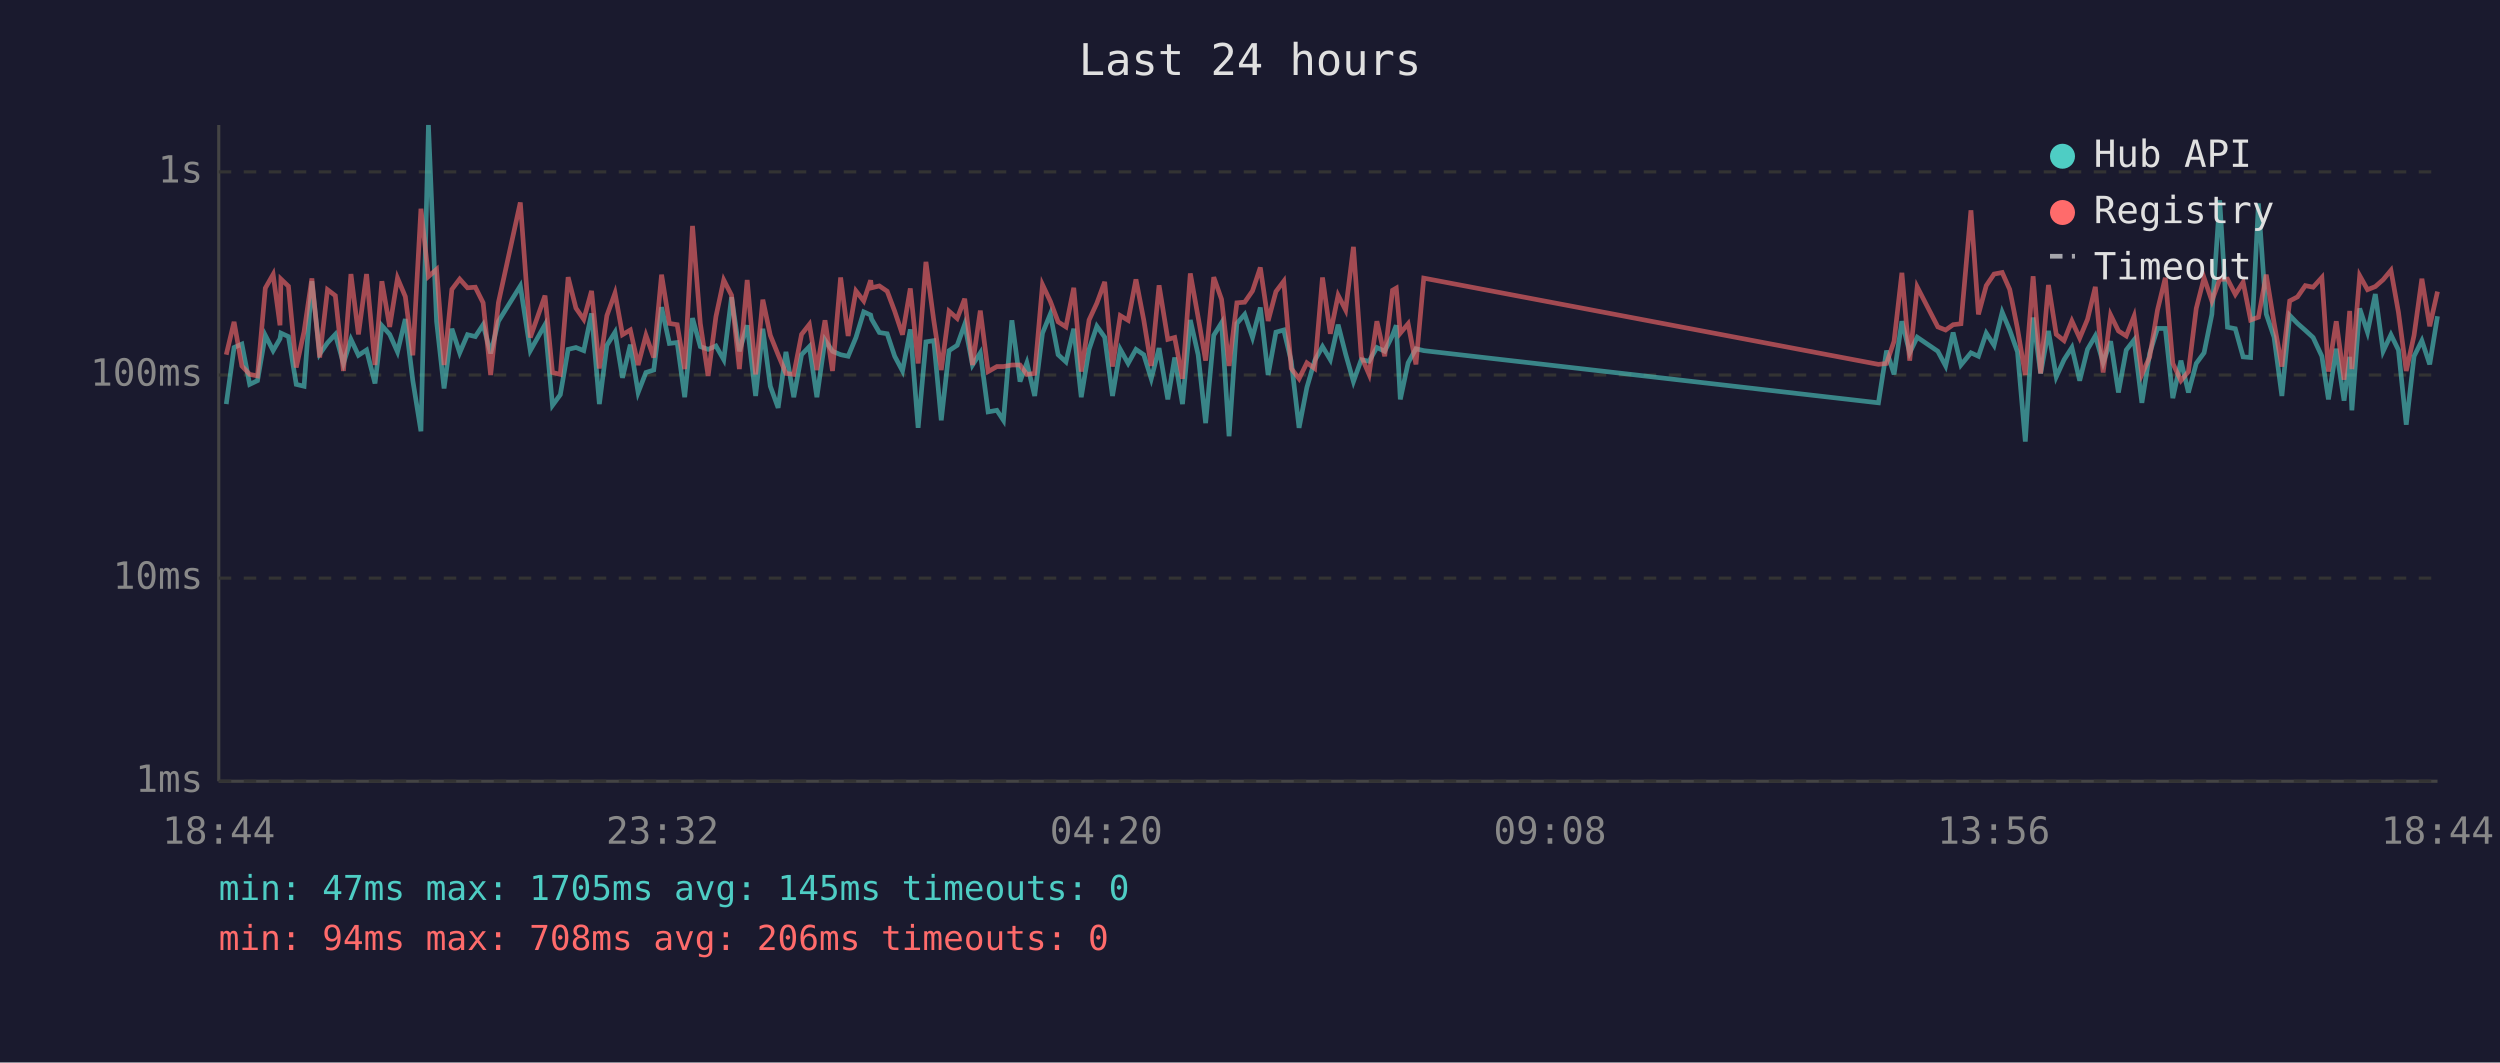
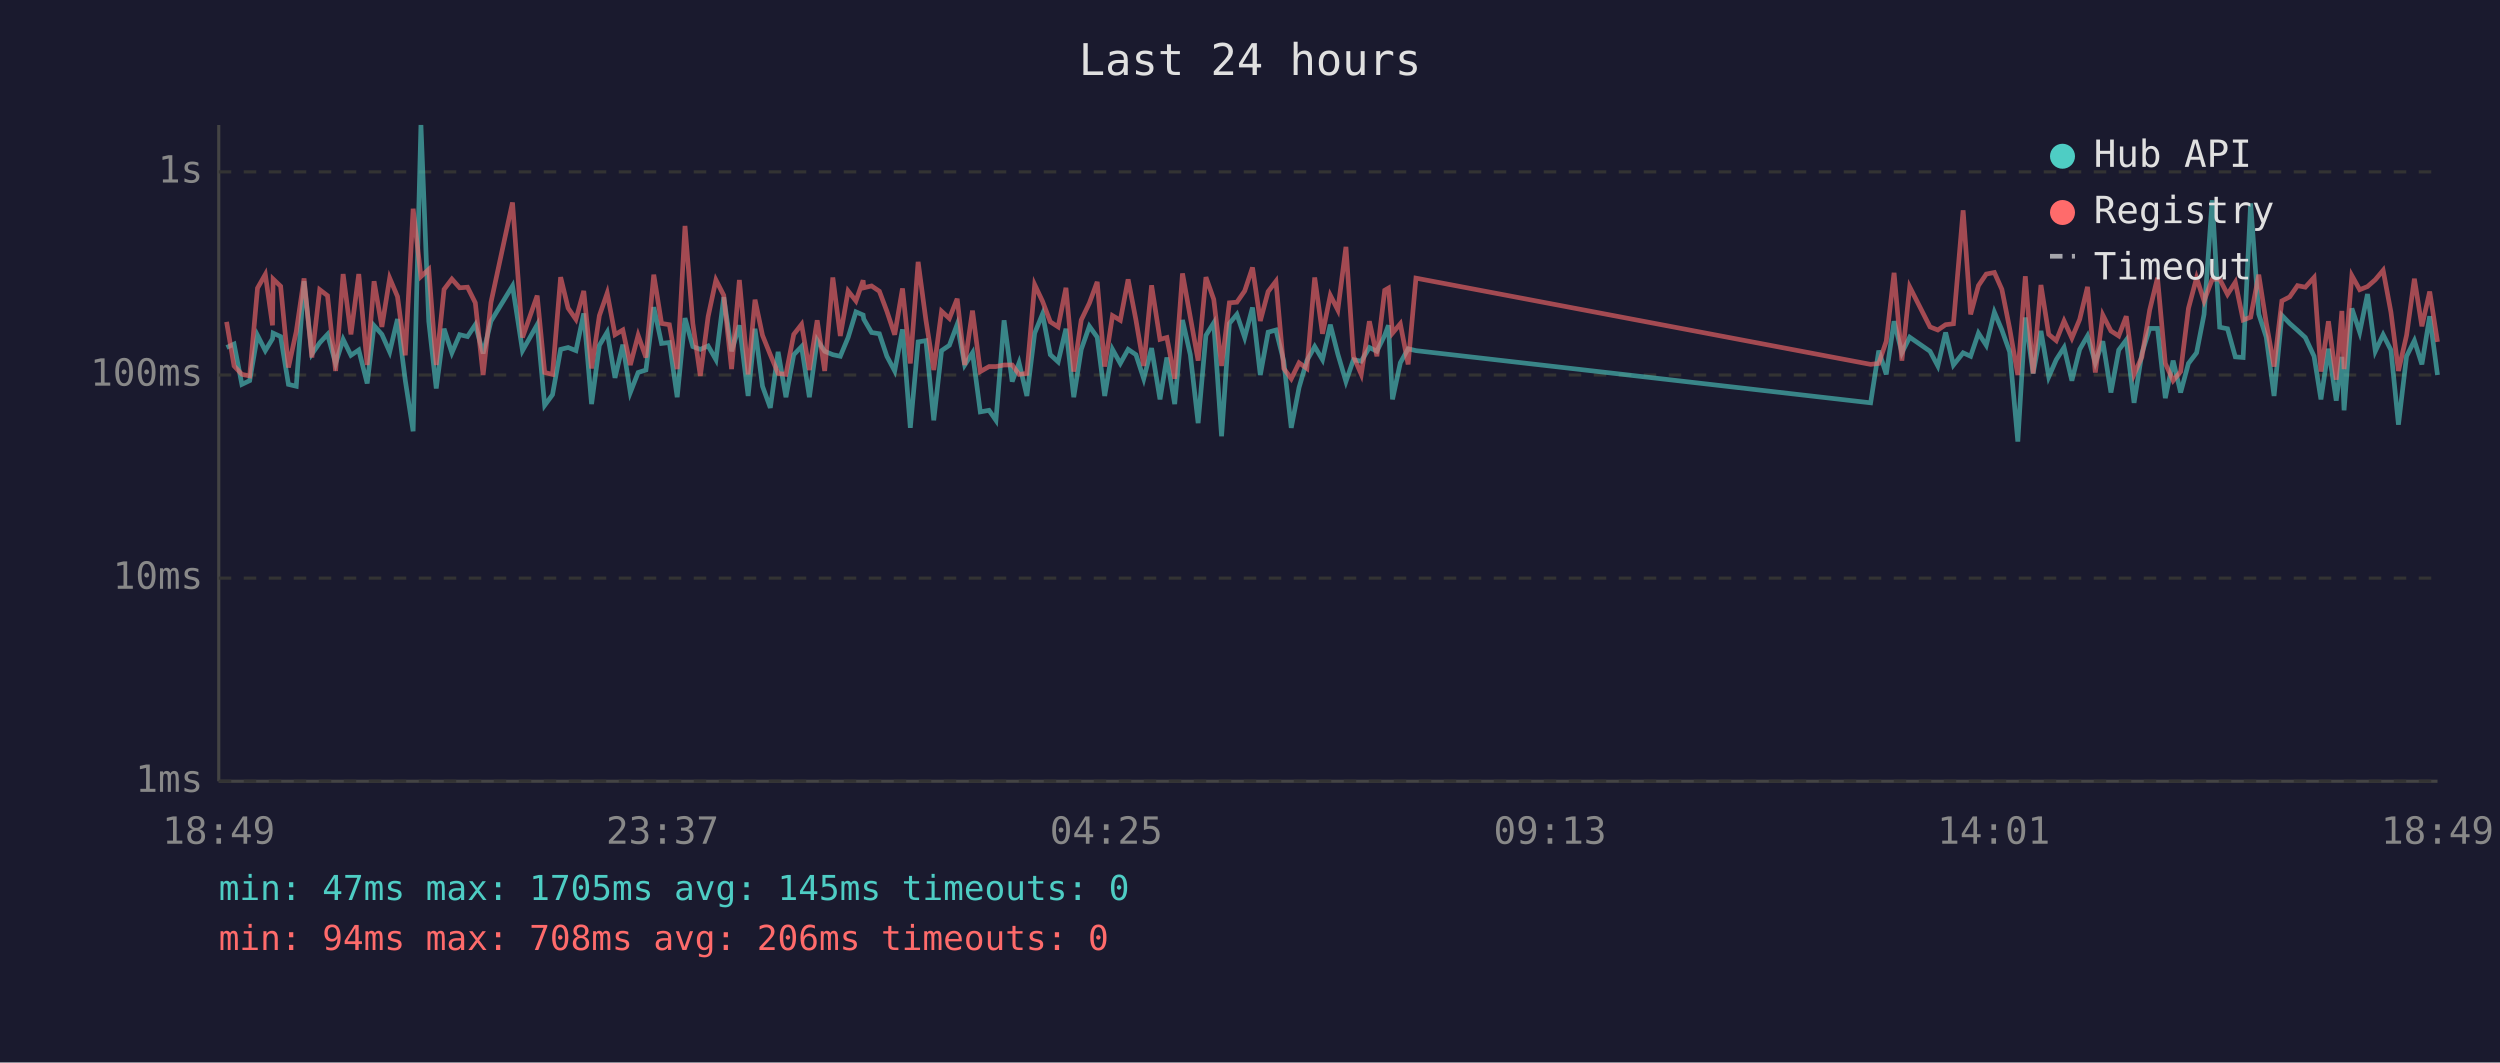
<svg xmlns="http://www.w3.org/2000/svg" viewBox="0 0 800 340" font-family="monospace" font-size="12">
  <rect width="800" height="340" fill="#1a1a2e" />
  <text x="400" y="24" fill="#e0e0e0" font-size="14" text-anchor="middle">Last 24 hours</text>
  <line x1="70" y1="40" x2="70" y2="250" stroke="#444" stroke-width="1" />
  <line x1="70" y1="250" x2="780" y2="250" stroke="#444" stroke-width="1" />
  <line x1="70" y1="250" x2="780" y2="250" stroke="#333" stroke-width="1" stroke-dasharray="4" />
  <text x="65" y="250" fill="#888" text-anchor="end" dominant-baseline="middle">1ms</text>
  <line x1="70" y1="185" x2="780" y2="185" stroke="#333" stroke-width="1" stroke-dasharray="4" />
  <text x="65" y="185" fill="#888" text-anchor="end" dominant-baseline="middle">10ms</text>
  <line x1="70" y1="120" x2="780" y2="120" stroke="#333" stroke-width="1" stroke-dasharray="4" />
  <text x="65" y="120" fill="#888" text-anchor="end" dominant-baseline="middle">100ms</text>
  <line x1="70" y1="55" x2="780" y2="55" stroke="#333" stroke-width="1" stroke-dasharray="4" />
  <text x="65" y="55" fill="#888" text-anchor="end" dominant-baseline="middle">1s</text>
-   <text x="70" y="270" fill="#888" text-anchor="middle">18:44</text>
-   <text x="212" y="270" fill="#888" text-anchor="middle">23:32</text>
-   <text x="354" y="270" fill="#888" text-anchor="middle">04:20</text>
-   <text x="496" y="270" fill="#888" text-anchor="middle">09:08</text>
-   <text x="638" y="270" fill="#888" text-anchor="middle">13:56</text>
-   <text x="780" y="270" fill="#888" text-anchor="middle">18:44</text>
-   <polyline points="72.4,129.3 74.9,111.2 77.4,110.1 79.9,123.0 82.4,121.8 84.9,107.3 87.4,112.2 89.6,108.4 89.9,106.6 92.3,107.7 94.8,123.0 97.3,123.6 99.8,90.0 102.3,113.3 104.8,109.7 107.3,107.0 109.9,116.3 112.3,108.6 114.7,113.7 117.3,112.0 120.0,122.7 122.2,104.2 124.7,107.0 127.2,112.6 129.7,102.1 132.1,121.8 134.7,138.0 137.1,40.0 139.7,102.8 142.1,124.3 144.6,105.2 147.1,112.9 149.6,107.1 152.1,107.7 154.6,103.9 157.0,113.1 159.5,102.8 166.5,91.5 169.7,112.2 174.4,103.9 176.8,129.7 179.3,126.3 181.8,111.8 184.3,111.2 186.8,112.2 189.3,100.3 191.8,129.3 194.2,110.5 196.8,106.3 199.2,120.9 201.7,110.3 204.2,125.6 206.7,119.2 209.2,118.4 211.7,98.3 214.2,109.9 216.7,109.6 219.1,127.1 221.6,101.8 224.1,110.9 226.6,111.8 229.1,110.7 231.6,115.1 234.1,95.1 236.6,112.4 239.1,104.1 241.8,126.7 244.1,105.2 246.5,123.6 249.0,130.5 251.5,112.6 254.0,127.1 256.5,113.5 259.0,110.9 261.4,127.1 264.0,108.8 266.4,112.4 269.0,113.5 271.4,114.0 273.9,108.0 276.4,99.8 278.6,100.8 278.9,102.1 281.4,106.4 283.9,106.8 286.3,114.0 288.8,118.7 291.3,105.4 293.8,136.9 296.3,109.4 298.8,109.0 301.2,134.5 303.7,112.2 306.3,110.5 308.7,103.8 311.2,116.8 313.7,112.9 316.2,131.8 319.0,131.3 321.1,134.5 323.8,102.5 326.4,122.1 328.6,116.1 331.1,126.7 333.6,106.6 336.1,100.5 338.6,113.5 341.1,115.8 343.6,105.2 346.0,127.1 348.5,111.8 351.0,104.4 353.5,107.9 356.0,126.7 358.5,111.8 361.0,116.3 363.5,111.8 366.0,113.5 368.4,121.2 370.9,111.4 373.7,127.8 375.9,114.4 378.4,129.3 380.9,102.4 383.4,113.5 385.8,135.4 388.4,107.3 390.9,103.3 393.3,139.6 395.8,103.5 398.3,100.6 400.8,108.0 403.3,98.4 405.8,120.0 408.3,106.3 410.8,105.6 413.2,115.6 415.7,136.9 418.2,124.0 420.7,115.4 423.2,110.9 425.7,115.1 428.2,103.9 430.6,113.3 433.1,122.1 435.6,115.1 438.1,115.6 440.6,111.2 443.1,112.4 445.6,107.3 446.8,104.1 448.1,127.8 450.6,116.1 453.1,111.6 455.6,112.2 601.1,128.9 603.7,112.2 606.1,119.8 608.6,102.8 611.1,112.9 613.5,107.9 620.1,112.4 622.6,117.1 625.0,106.4 627.5,116.8 630.7,112.9 633.1,114.0 635.6,106.6 638.1,110.5 640.7,99.9 643.1,105.6 645.6,112.6 648.1,141.3 650.6,101.6 653.0,119.5 655.5,105.9 658.0,120.6 660.5,115.1 663.0,111.2 665.5,121.8 668.0,111.8 670.5,107.5 673.0,116.1 675.4,109.2 677.9,125.6 680.4,112.0 682.9,108.8 685.4,128.9 687.9,113.1 690.4,105.1 692.9,105.1 695.3,127.4 697.9,115.4 700.3,125.6 702.8,116.3 705.3,112.9 707.8,100.6 710.3,64.1 712.8,104.7 715.3,105.2 717.8,114.2 720.2,114.4 722.7,65.1 725.2,100.5 727.7,107.9 730.2,126.7 732.7,100.9 735.2,103.5 737.7,105.7 740.2,108.0 743.0,114.0 745.1,127.8 747.6,111.6 750.1,128.2 751.9,114.2 752.6,131.3 755.1,98.7 757.6,106.3 760.1,94.1 762.6,112.4 765.1,107.1 767.5,112.0 770.0,135.9 772.5,114.0 775.0,109.0 777.5,116.6 780.0,101.2" fill="none" stroke="#4ecdc4" stroke-width="1.5" opacity="0.6" />
-   <polyline points="72.4,113.5 74.9,103.0 77.4,117.1 79.9,119.8 82.4,120.3 84.9,92.2 87.4,87.8 89.6,104.1 89.9,89.3 92.3,91.6 94.8,117.6 97.3,106.1 99.8,89.1 102.3,114.4 104.8,92.7 107.3,94.6 109.9,118.7 112.3,87.7 114.7,107.0 117.3,87.7 120.0,116.8 122.2,90.0 124.7,104.6 127.2,89.0 129.7,94.9 132.1,113.7 134.7,66.8 137.1,88.5 139.7,86.2 142.1,116.8 144.6,92.6 147.1,89.3 149.6,92.1 152.1,91.9 154.6,96.9 157.0,120.0 159.5,96.8 166.5,64.8 169.7,108.0 174.4,94.6 176.8,119.2 179.3,119.8 181.8,88.7 184.3,98.6 186.8,102.2 189.3,93.1 191.8,117.9 194.2,101.0 196.8,93.8 199.2,107.1 201.7,105.6 204.2,116.8 206.7,107.3 209.2,114.4 211.7,87.9 214.2,103.5 216.7,103.9 219.1,118.1 221.6,72.3 224.1,103.5 226.6,120.3 229.1,101.3 231.6,89.6 234.1,94.5 236.6,118.1 239.1,89.6 241.8,119.8 244.1,95.9 246.5,107.3 249.0,113.5 251.5,119.5 254.0,119.8 256.5,107.0 259.0,103.8 261.4,118.4 264.0,102.5 266.4,118.7 269.0,88.8 271.4,107.5 273.9,93.1 276.4,96.3 278.6,89.7 278.9,92.1 281.4,91.5 283.9,93.2 286.3,99.6 288.8,107.1 291.3,92.3 293.8,116.3 296.3,83.8 298.8,102.5 301.2,118.4 303.7,99.6 306.3,101.9 308.7,95.6 311.2,116.8 313.7,99.4 316.2,118.9 319.0,117.3 321.1,117.3 323.8,116.8 326.4,116.8 328.6,119.8 331.1,119.5 333.6,91.1 336.1,96.4 338.6,103.0 341.1,104.6 343.6,92.1 346.0,118.9 348.5,102.4 351.0,97.0 353.5,90.2 356.0,117.3 358.5,101.0 361.0,102.5 363.5,89.4 366.0,102.4 368.4,117.1 370.9,91.3 373.7,108.6 375.9,108.0 378.4,121.2 380.9,87.5 383.4,101.5 385.8,115.4 388.4,88.7 390.9,95.8 393.3,117.1 395.8,96.9 398.3,96.7 400.8,93.1 403.3,85.6 405.8,102.7 408.3,93.3 410.8,90.0 413.2,117.9 415.7,121.2 418.2,116.1 420.7,117.9 423.2,88.8 425.7,106.8 428.2,94.5 430.6,99.2 433.1,79.0 435.6,114.0 438.1,119.8 440.6,102.8 443.1,114.0 445.6,92.9 446.8,92.2 448.1,106.6 450.6,103.6 453.1,116.6 455.6,89.0 601.1,116.6 603.7,116.3 606.1,109.2 608.6,87.3 611.1,115.4 613.5,91.8 620.1,104.6 622.6,105.6 625.0,103.9 627.5,103.6 630.7,67.3 633.1,100.6 635.6,91.4 638.1,87.7 640.7,87.2 643.1,92.6 645.6,105.2 648.1,120.0 650.6,88.4 653.0,119.5 655.5,91.2 658.0,107.0 660.5,109.0 663.0,102.7 665.5,108.2 668.0,102.2 670.5,91.8 673.0,119.2 675.4,100.8 677.9,105.9 680.4,107.5 682.9,101.2 685.4,119.8 687.9,114.2 690.4,99.2 692.9,88.9 695.3,116.3 697.9,121.8 700.3,118.9 702.8,98.7 705.3,88.9 707.8,96.3 710.3,89.4 712.8,89.3 715.3,94.2 717.8,90.3 720.2,102.4 722.7,101.5 725.2,87.9 727.7,103.3 730.2,117.3 732.7,96.3 735.2,95.0 737.7,91.4 740.2,91.9 743.0,88.8 745.1,118.9 747.6,102.8 750.1,121.5 751.9,99.5 752.6,118.1 755.1,88.2 757.6,92.7 760.1,91.7 762.6,89.5 765.1,86.5 767.5,99.9 770.0,118.7 772.5,107.3 775.0,89.2 777.5,104.4 780.0,93.3" fill="none" stroke="#ff6b6b" stroke-width="1.5" opacity="0.6" />
+   <text x="70" y="270" fill="#888" text-anchor="middle">18:49</text>
+   <text x="212" y="270" fill="#888" text-anchor="middle">23:37</text>
+   <text x="354" y="270" fill="#888" text-anchor="middle">04:25</text>
+   <text x="496" y="270" fill="#888" text-anchor="middle">09:13</text>
+   <text x="638" y="270" fill="#888" text-anchor="middle">14:01</text>
+   <text x="780" y="270" fill="#888" text-anchor="middle">18:49</text>
+   <polyline points="72.5,111.2 74.9,110.1 77.4,123.0 79.9,121.8 82.4,107.3 84.9,112.2 87.2,108.4 87.4,106.6 89.8,107.7 92.3,123.0 94.8,123.6 97.3,90.0 99.8,113.3 102.3,109.7 104.8,107.0 107.4,116.3 109.8,108.6 112.3,113.7 114.8,112.0 117.5,122.7 119.7,104.2 122.2,107.0 124.7,112.6 127.2,102.1 129.7,121.8 132.2,138.0 134.7,40.0 137.2,102.8 139.6,124.3 142.1,105.2 144.6,112.9 147.1,107.1 149.6,107.7 152.1,103.9 154.6,113.1 157.1,102.8 164.0,91.5 167.2,112.2 171.9,103.9 174.3,129.7 176.8,126.3 179.4,111.8 181.8,111.2 184.3,112.2 186.8,100.3 189.3,129.3 191.8,110.5 194.3,106.3 196.8,120.9 199.3,110.3 201.7,125.6 204.2,119.2 206.7,118.4 209.2,98.3 211.7,109.9 214.2,109.6 216.7,127.1 219.2,101.8 221.7,110.9 224.1,111.8 226.6,110.7 229.1,115.1 231.6,95.1 234.1,112.4 236.6,104.1 239.4,126.7 241.6,105.2 244.0,123.6 246.5,130.5 249.0,112.6 251.5,127.1 254.0,113.5 256.5,110.9 259.0,127.1 261.5,108.8 263.9,112.4 266.5,113.5 268.9,114.0 271.4,108.0 273.9,99.8 276.2,100.8 276.4,102.1 278.9,106.4 281.4,106.8 283.8,114.0 286.3,118.7 288.8,105.4 291.3,136.9 293.8,109.4 296.3,109.0 298.8,134.5 301.3,112.2 303.8,110.5 306.3,103.8 308.7,116.8 311.2,112.9 313.7,131.8 316.5,131.3 318.7,134.5 321.3,102.5 323.9,122.1 326.1,116.1 328.6,126.7 331.1,106.6 333.6,100.5 336.1,113.5 338.6,115.8 341.1,105.2 343.6,127.1 346.0,111.8 348.6,104.4 351.1,107.9 353.5,126.7 356.0,111.8 358.5,116.3 361.0,111.8 363.5,113.5 366.0,121.2 368.5,111.4 371.2,127.8 373.4,114.4 375.9,129.3 378.4,102.4 380.9,113.5 383.4,135.4 385.9,107.3 388.4,103.3 390.9,139.6 393.4,103.5 395.8,100.6 398.3,108.0 400.8,98.4 403.3,120.0 405.8,106.3 408.3,105.6 410.8,115.6 413.2,136.9 415.7,124.0 418.2,115.4 420.7,110.9 423.2,115.1 425.7,103.9 428.1,113.3 430.7,122.1 433.1,115.1 435.6,115.6 438.2,111.2 440.6,112.4 443.1,107.3 444.3,104.1 445.6,127.8 448.1,116.1 450.6,111.6 453.1,112.2 598.6,128.9 601.2,112.2 603.6,119.8 606.1,102.8 608.6,112.9 611.1,107.9 617.6,112.4 620.1,117.1 622.6,106.4 625.1,116.8 628.2,112.9 630.6,114.0 633.1,106.6 635.6,110.5 638.2,99.9 640.6,105.6 643.1,112.6 645.7,141.3 648.1,101.6 650.6,119.5 653.1,105.9 655.6,120.6 658.0,115.1 660.5,111.2 663.0,121.8 665.5,111.8 668.0,107.5 670.5,116.1 672.9,109.2 675.5,125.6 678.0,112.0 680.4,108.8 682.9,128.9 685.4,113.1 687.9,105.1 690.4,105.1 692.9,127.4 695.4,115.4 697.8,125.6 700.3,116.3 702.9,112.9 705.3,100.6 707.9,64.1 710.3,104.7 712.8,105.2 715.3,114.2 717.8,114.4 720.2,65.1 722.8,100.5 725.2,107.9 727.7,126.7 730.2,100.9 732.7,103.5 735.2,105.7 737.7,108.0 740.5,114.0 742.7,127.8 745.1,111.6 747.6,128.2 749.4,114.2 750.1,131.3 752.6,98.7 755.1,106.3 757.6,94.1 760.1,112.4 762.6,107.1 765.1,112.0 767.5,135.9 770.1,114.0 772.6,109.0 775.0,116.6 777.5,101.2 780.0,120.0" fill="none" stroke="#4ecdc4" stroke-width="1.5" opacity="0.6" />
+   <polyline points="72.5,103.0 74.9,117.1 77.4,119.8 79.9,120.3 82.4,92.2 84.9,87.8 87.2,104.1 87.4,89.3 89.8,91.6 92.3,117.6 94.8,106.1 97.3,89.1 99.8,114.4 102.3,92.7 104.8,94.6 107.4,118.7 109.8,87.7 112.3,107.0 114.8,87.7 117.5,116.8 119.7,90.0 122.2,104.6 124.7,89.0 127.2,94.9 129.7,113.7 132.2,66.8 134.7,88.5 137.2,86.2 139.6,116.8 142.1,92.6 144.6,89.3 147.1,92.1 149.6,91.9 152.1,96.9 154.6,120.0 157.1,96.8 164.0,64.8 167.2,108.0 171.9,94.6 174.3,119.2 176.8,119.8 179.4,88.7 181.8,98.6 184.3,102.2 186.8,93.1 189.3,117.9 191.8,101.0 194.3,93.8 196.8,107.1 199.3,105.6 201.7,116.8 204.2,107.3 206.7,114.4 209.2,87.9 211.7,103.5 214.2,103.9 216.7,118.1 219.2,72.3 221.7,103.5 224.1,120.3 226.6,101.3 229.1,89.6 231.6,94.5 234.1,118.1 236.6,89.6 239.4,119.8 241.6,95.9 244.0,107.3 246.5,113.5 249.0,119.5 251.5,119.8 254.0,107.0 256.5,103.8 259.0,118.4 261.5,102.5 263.9,118.7 266.5,88.8 268.9,107.5 271.4,93.1 273.9,96.3 276.2,89.7 276.4,92.1 278.9,91.5 281.4,93.2 283.8,99.6 286.3,107.1 288.8,92.3 291.3,116.3 293.8,83.8 296.3,102.5 298.8,118.4 301.3,99.6 303.8,101.9 306.3,95.6 308.7,116.8 311.2,99.4 313.7,118.9 316.5,117.3 318.7,117.3 321.3,116.8 323.9,116.8 326.1,119.8 328.6,119.5 331.1,91.1 333.6,96.4 336.1,103.0 338.6,104.6 341.1,92.1 343.6,118.9 346.0,102.4 348.6,97.0 351.1,90.2 353.5,117.3 356.0,101.0 358.5,102.5 361.0,89.4 363.5,102.4 366.0,117.1 368.5,91.3 371.2,108.6 373.4,108.0 375.9,121.2 378.4,87.5 380.9,101.5 383.4,115.4 385.9,88.7 388.4,95.8 390.9,117.1 393.4,96.9 395.8,96.7 398.3,93.1 400.8,85.6 403.3,102.7 405.8,93.3 408.3,90.0 410.8,117.9 413.2,121.2 415.7,116.1 418.2,117.9 420.7,88.8 423.2,106.8 425.7,94.5 428.1,99.2 430.7,79.0 433.1,114.0 435.6,119.8 438.2,102.8 440.6,114.0 443.1,92.9 444.3,92.2 445.6,106.6 448.1,103.6 450.6,116.6 453.1,89.0 598.6,116.6 601.2,116.3 603.6,109.2 606.1,87.3 608.6,115.4 611.1,91.8 617.6,104.6 620.1,105.6 622.6,103.9 625.1,103.6 628.2,67.3 630.6,100.6 633.1,91.4 635.6,87.7 638.2,87.2 640.6,92.6 643.1,105.2 645.7,120.0 648.1,88.4 650.6,119.5 653.1,91.2 655.6,107.0 658.0,109.0 660.5,102.7 663.0,108.2 665.5,102.2 668.0,91.8 670.5,119.2 672.9,100.8 675.5,105.9 678.0,107.5 680.4,101.2 682.9,119.8 685.4,114.2 687.9,99.2 690.4,88.9 692.9,116.3 695.4,121.8 697.8,118.9 700.3,98.7 702.9,88.9 705.3,96.3 707.9,89.4 710.3,89.3 712.8,94.2 715.3,90.3 717.8,102.4 720.2,101.5 722.8,87.9 725.2,103.3 727.7,117.3 730.2,96.3 732.7,95.0 735.2,91.4 737.7,91.9 740.5,88.8 742.7,118.9 745.1,102.8 747.6,121.5 749.4,99.5 750.1,118.1 752.6,88.2 755.1,92.7 757.6,91.7 760.1,89.5 762.6,86.5 765.1,99.9 767.5,118.7 770.1,107.3 772.6,89.2 775.0,104.4 777.5,93.3 780.0,109.4" fill="none" stroke="#ff6b6b" stroke-width="1.5" opacity="0.6" />
  <circle cx="660" cy="50" r="4" fill="#4ecdc4" />
  <text x="670" y="50" fill="#e0e0e0" dominant-baseline="middle">Hub API</text>
  <circle cx="660" cy="68" r="4" fill="#ff6b6b" />
  <text x="670" y="68" fill="#e0e0e0" dominant-baseline="middle">Registry</text>
  <line x1="656" y1="82" x2="664" y2="82" stroke="#e0e0e0" stroke-width="1.5" stroke-dasharray="4,3" opacity="0.7" />
  <text x="670" y="86" fill="#e0e0e0" dominant-baseline="middle">Timeout</text>
  <text x="70" y="288" fill="#4ecdc4" font-size="11">min: 47ms  max: 1705ms  avg: 145ms  timeouts: 0</text>
  <text x="70" y="304" fill="#ff6b6b" font-size="11">min: 94ms  max: 708ms  avg: 206ms  timeouts: 0</text>
</svg>
